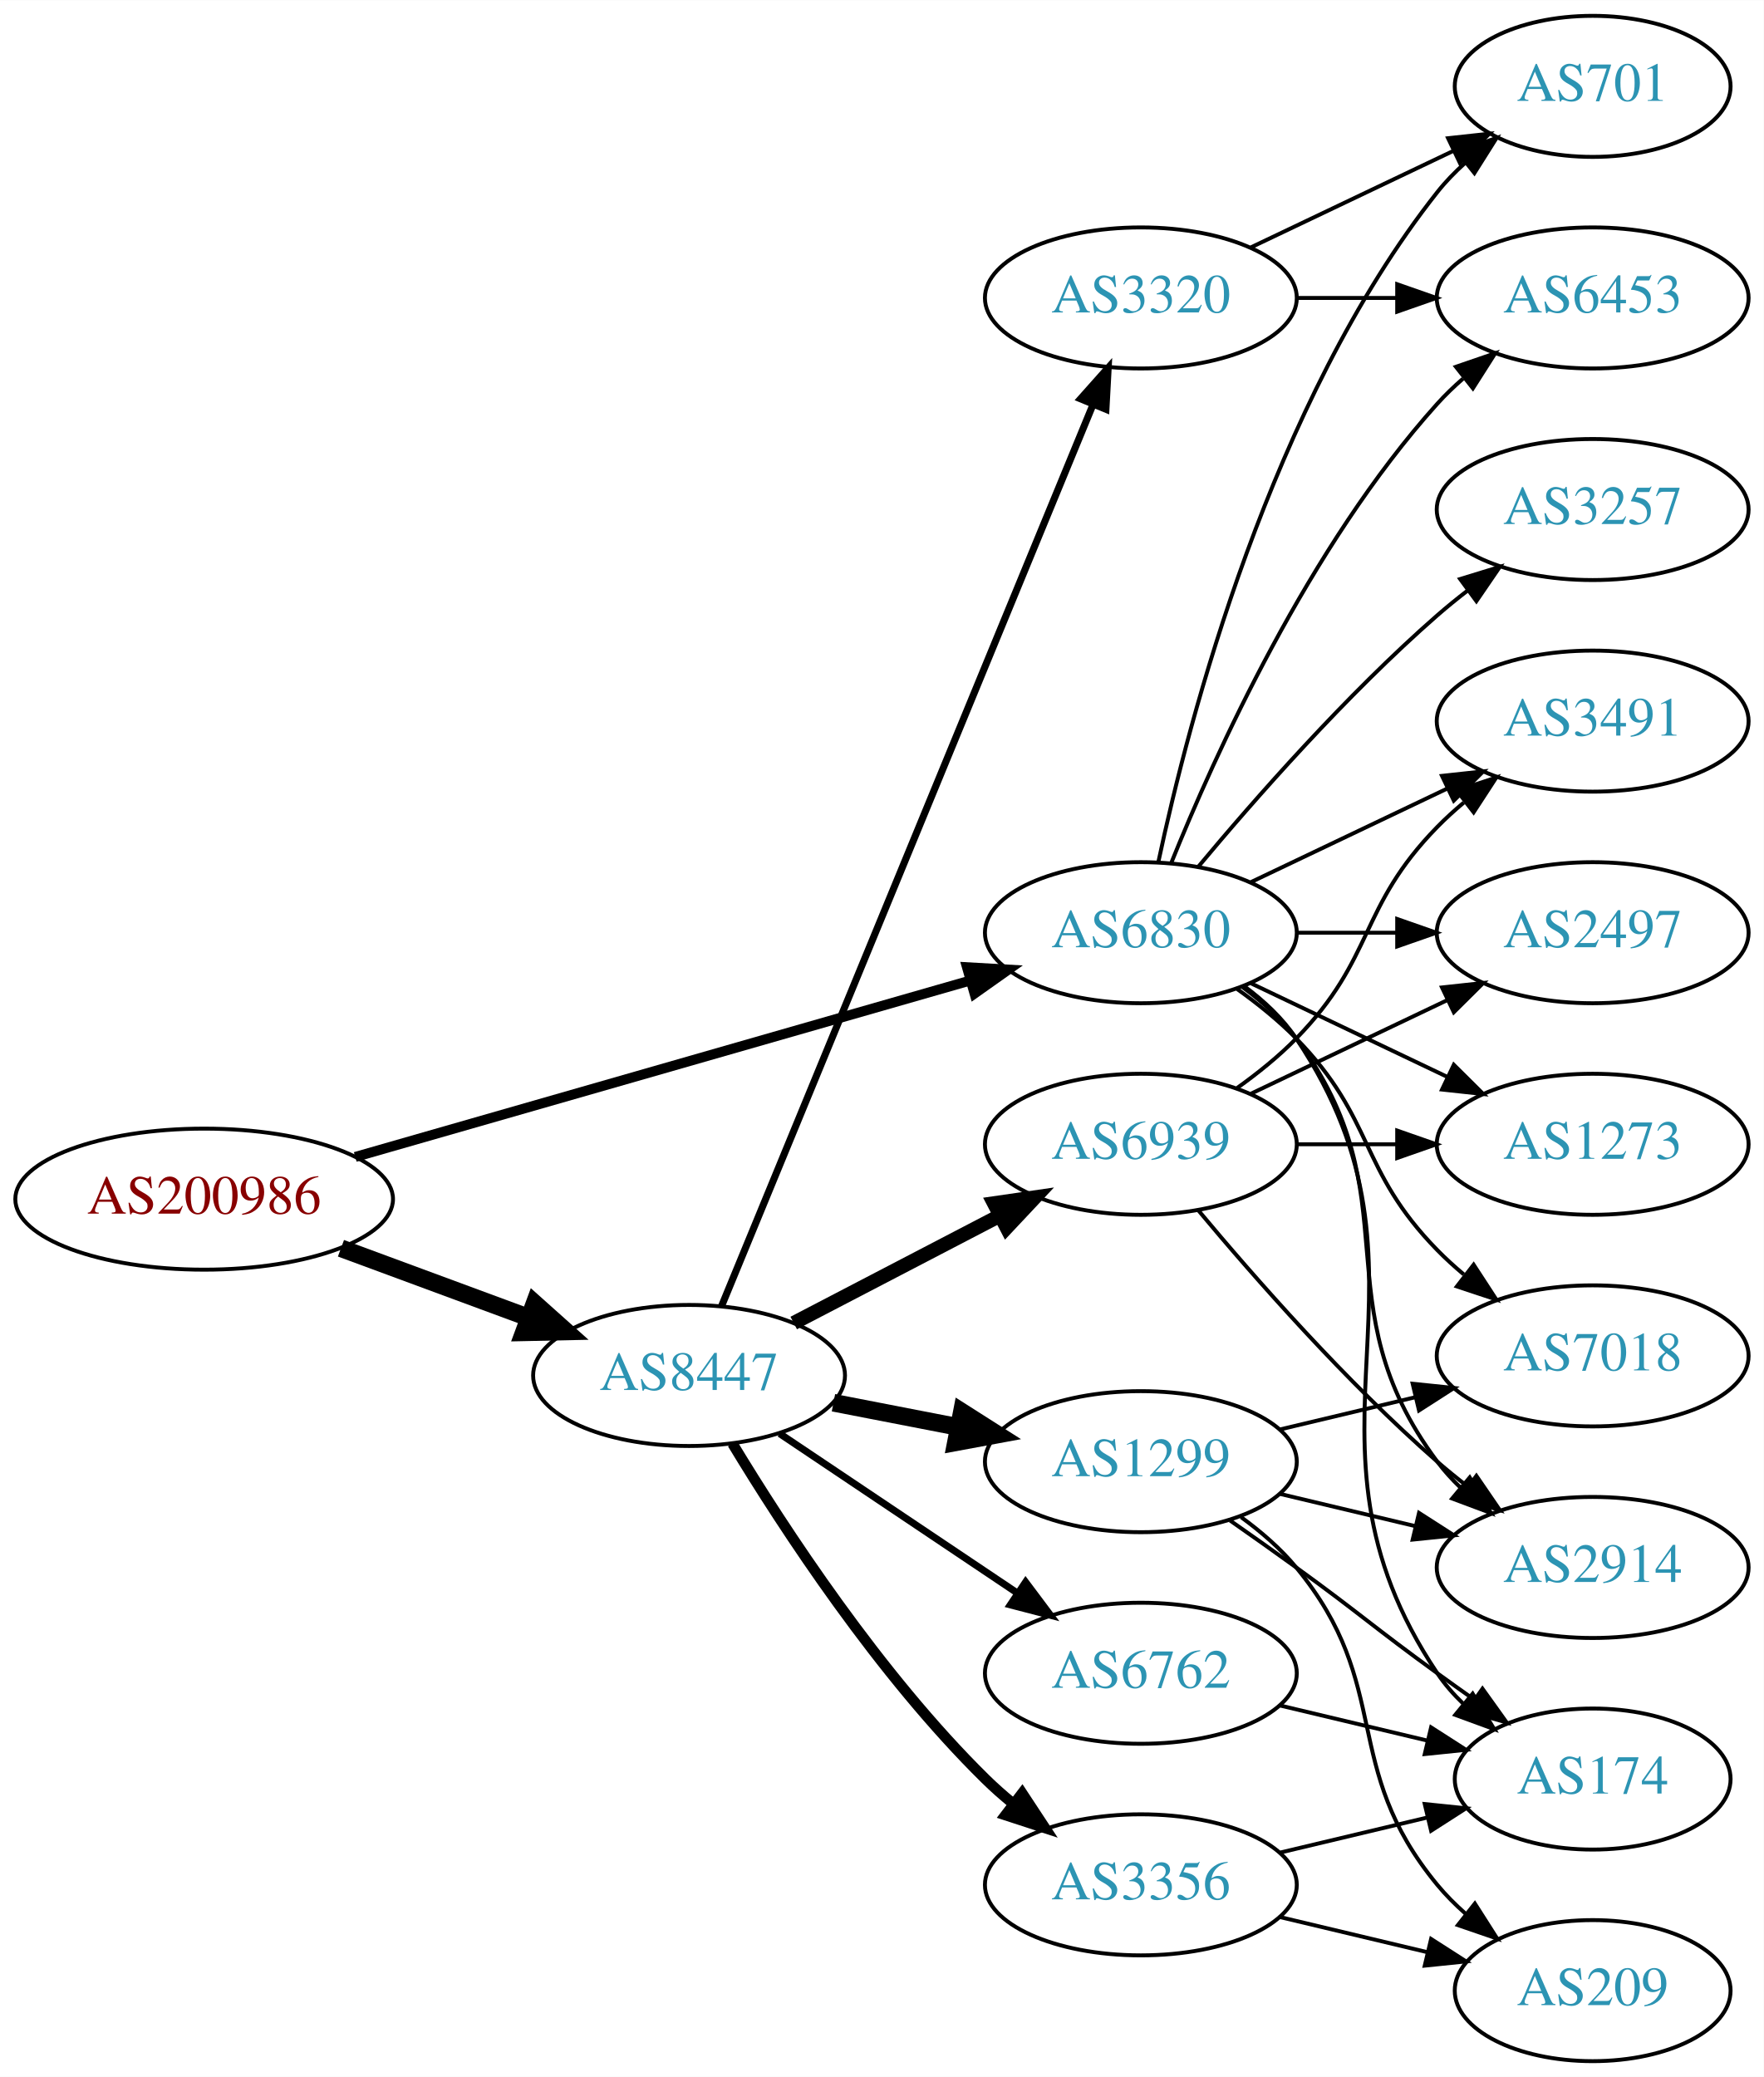
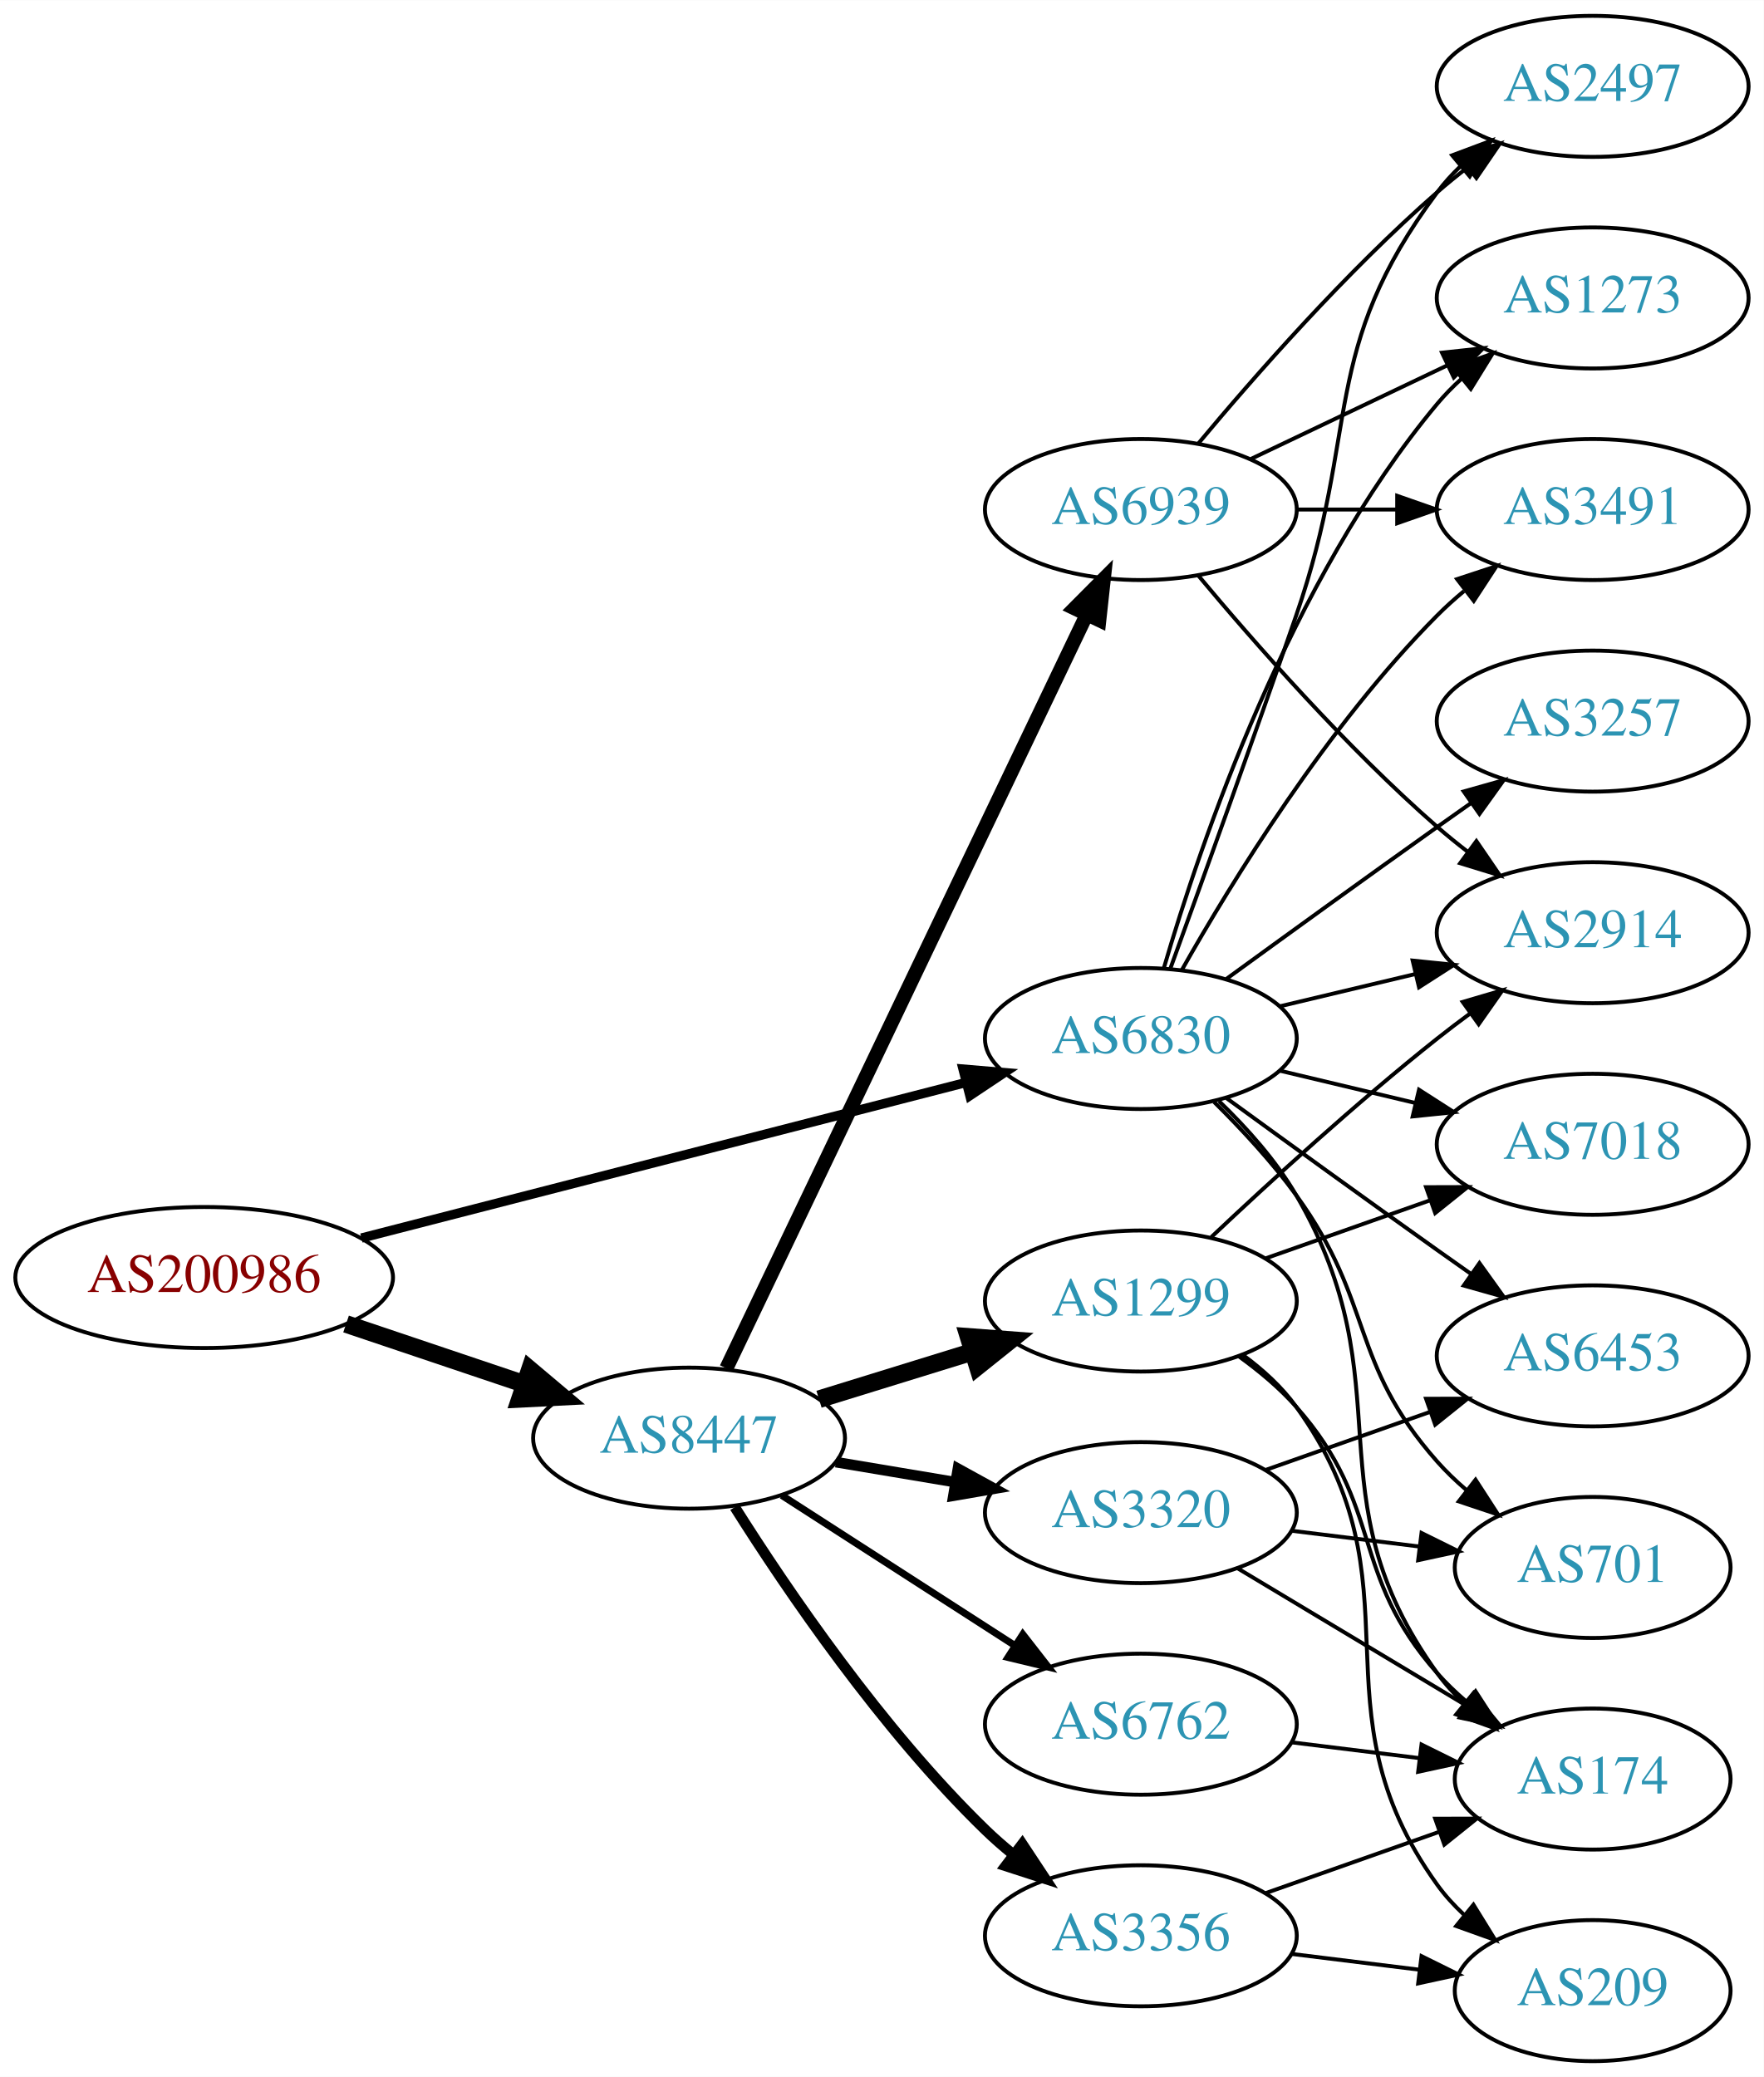
<svg xmlns="http://www.w3.org/2000/svg" xmlns:xlink="http://www.w3.org/1999/xlink" width="450pt" height="530pt" viewBox="0.00 0.00 450.07 530.00">
  <g id="graph0" class="graph" transform="scale(1 1) rotate(0) translate(4 526)">
    <polygon fill="white" stroke="none" points="-4,4 -4,-526 446.07,-526 446.07,4 -4,4" />
    <g id="node1" class="node">
      <g id="a_node1">
        <a xlink:href="/asn/200986" xlink:title="AS200986 ~ D Swarovski Tourism Service GmbH [AT]">
-           <ellipse fill="#ffffff" stroke="black" cx="48.096" cy="-220" rx="48.192" ry="18" />
-           <text text-anchor="middle" x="48.096" y="-216.3" font-family="Times,serif" font-size="14.00" fill="#880000">AS200986</text>
+           <ellipse fill="#ffffff" stroke="black" cx="48.096" cy="-200" rx="48.192" ry="18" />
+           <text text-anchor="middle" x="48.096" y="-196.3" font-family="Times,serif" font-size="14.00" fill="#880000">AS200986</text>
        </a>
      </g>
    </g>
    <g id="node2" class="node">
      <g id="a_node2">
        <a xlink:href="/asn/6830" xlink:title="AS6830 ~ LGI-UPC [AT]">
-           <ellipse fill="#ffffff" stroke="black" cx="287.131" cy="-288" rx="39.794" ry="18" />
-           <text text-anchor="middle" x="287.131" y="-284.3" font-family="Times,serif" font-size="14.00" fill="#2c94b3">AS6830</text>
+           <ellipse fill="#ffffff" stroke="black" cx="287.131" cy="-261" rx="39.794" ry="18" />
+           <text text-anchor="middle" x="287.131" y="-257.3" font-family="Times,serif" font-size="14.00" fill="#2c94b3">AS6830</text>
        </a>
      </g>
    </g>
    <g id="edge1" class="edge">
-       <path fill="none" stroke="black" stroke-width="2.531" d="M86.655,-230.775C129.375,-243.03 198.976,-262.997 243.643,-275.811" />
-       <polygon fill="black" stroke="black" stroke-width="2.531" points="242.75,-279.196 253.328,-278.59 244.681,-272.468 242.75,-279.196" />
+       <path fill="none" stroke="black" stroke-width="2.382" d="M88.237,-210.073C130.69,-220.998 198.29,-238.395 242.443,-249.757" />
+       <polygon fill="black" stroke="black" stroke-width="2.382" points="241.754,-253.194 252.311,-252.297 243.499,-246.415 241.754,-253.194" />
    </g>
    <g id="node3" class="node">
      <g id="a_node3">
        <a xlink:href="/asn/8447" xlink:title="AS8447 ~ A1 Telekom Austria AG [AT]">
-           <ellipse fill="#ffffff" stroke="black" cx="171.838" cy="-175" rx="39.794" ry="18" />
-           <text text-anchor="middle" x="171.838" y="-171.3" font-family="Times,serif" font-size="14.00" fill="#2c94b3">AS8447</text>
+           <ellipse fill="#ffffff" stroke="black" cx="171.838" cy="-159" rx="39.794" ry="18" />
+           <text text-anchor="middle" x="171.838" y="-155.3" font-family="Times,serif" font-size="14.00" fill="#2c94b3">AS8447</text>
        </a>
      </g>
    </g>
    <g id="edge2" class="edge">
-       <path fill="none" stroke="black" stroke-width="4.5" d="M83.008,-207.465C97.783,-202.004 115.213,-195.561 130.635,-189.86" />
-       <polygon fill="black" stroke="black" stroke-width="4.5" points="132.417,-193.4 140.431,-186.239 129.686,-186.013 132.417,-193.4" />
+       <path fill="none" stroke="black" stroke-width="4.5" d="M84.309,-188.141C98.459,-183.376 114.874,-177.848 129.578,-172.895" />
+       <polygon fill="black" stroke="black" stroke-width="4.5" points="131.217,-176.498 139.437,-169.575 128.703,-169.035 131.217,-176.498" />
    </g>
    <g id="node4" class="node">
      <g id="a_node4">
-         <a xlink:href="/asn/6453" xlink:title="AS6453 ~ TATA COMMUNICATIONS (AMERICA) INC [US]">
-           <ellipse fill="#ffffff" stroke="black" cx="402.424" cy="-450" rx="39.794" ry="18" />
-           <text text-anchor="middle" x="402.424" y="-446.3" font-family="Times,serif" font-size="14.00" fill="#2c94b3">AS6453</text>
+         <a xlink:href="/asn/701" xlink:title="AS701 ~ UUNET [US]">
+           <ellipse fill="#ffffff" stroke="black" cx="402.424" cy="-126" rx="35.194" ry="18" />
+           <text text-anchor="middle" x="402.424" y="-122.3" font-family="Times,serif" font-size="14.00" fill="#2c94b3">AS701</text>
        </a>
      </g>
    </g>
    <g id="edge3" class="edge">
-       <path fill="none" stroke="black" d="M294.879,-305.787C305.93,-333.243 329.983,-386.578 362.777,-423 364.78,-425.224 366.999,-427.363 369.331,-429.397" />
-       <polygon fill="black" stroke="black" points="367.529,-432.433 377.55,-435.873 371.862,-426.935 367.529,-432.433" />
+       <path fill="none" stroke="black" d="M305.806,-244.815C312.819,-237.88 320.654,-229.442 326.777,-221 346.856,-193.319 340.128,-178.62 362.777,-153 365,-150.486 367.502,-148.085 370.137,-145.824" />
+       <polygon fill="black" stroke="black" points="372.538,-148.391 378.293,-139.495 368.247,-142.86 372.538,-148.391" />
    </g>
    <g id="node5" class="node">
      <g id="a_node5">
-         <a xlink:href="/asn/7018" xlink:title="AS7018 ~ AT&amp;T Services, Inc. [US]">
-           <ellipse fill="#ffffff" stroke="black" cx="402.424" cy="-180" rx="39.794" ry="18" />
-           <text text-anchor="middle" x="402.424" y="-176.3" font-family="Times,serif" font-size="14.00" fill="#2c94b3">AS7018</text>
+         <a xlink:href="/asn/2497" xlink:title="AS2497 ~ Internet Initiative Japan Inc. [JP]">
+           <ellipse fill="#ffffff" stroke="black" cx="402.424" cy="-504" rx="39.794" ry="18" />
+           <text text-anchor="middle" x="402.424" y="-500.3" font-family="Times,serif" font-size="14.00" fill="#2c94b3">AS2497</text>
        </a>
      </g>
    </g>
    <g id="edge4" class="edge">
-       <path fill="none" stroke="black" d="M311.725,-273.611C316.981,-269.852 322.313,-265.563 326.777,-261 346.95,-240.383 342.605,-227.617 362.777,-207 364.87,-204.861 367.154,-202.782 369.53,-200.79" />
-       <polygon fill="black" stroke="black" points="372.049,-203.268 377.83,-194.389 367.774,-197.725 372.049,-203.268" />
+       <path fill="none" stroke="black" d="M294.679,-278.921C302.464,-300.312 315.786,-337.19 326.777,-369 343.302,-416.822 332.506,-436.458 362.777,-477 364.522,-479.336 366.529,-481.545 368.693,-483.617" />
+       <polygon fill="black" stroke="black" points="366.57,-486.405 376.493,-490.118 371.052,-481.027 366.57,-486.405" />
    </g>
    <g id="node6" class="node">
      <g id="a_node6">
-         <a xlink:href="/asn/2914" xlink:title="AS2914 ~ NTT America, Inc. [US]">
-           <ellipse fill="#ffffff" stroke="black" cx="402.424" cy="-126" rx="39.794" ry="18" />
-           <text text-anchor="middle" x="402.424" y="-122.3" font-family="Times,serif" font-size="14.00" fill="#2c94b3">AS2914</text>
-         </a>
-       </g>
-     </g>
-     <g id="edge5" class="edge">
-       <path fill="none" stroke="black" d="M313.062,-274.118C318.138,-270.389 323.056,-265.984 326.777,-261 357.049,-220.458 332.506,-193.542 362.777,-153 364.522,-150.664 366.529,-148.455 368.693,-146.383" />
-       <polygon fill="black" stroke="black" points="371.052,-148.973 376.493,-139.882 366.57,-143.595 371.052,-148.973" />
-     </g>
-     <g id="node7" class="node">
-       <g id="a_node7">
-         <a xlink:href="/asn/3491" xlink:title="AS3491 ~ PCCW Global, Inc. [US]">
-           <ellipse fill="#ffffff" stroke="black" cx="402.424" cy="-342" rx="39.794" ry="18" />
-           <text text-anchor="middle" x="402.424" y="-338.3" font-family="Times,serif" font-size="14.00" fill="#2c94b3">AS3491</text>
-         </a>
-       </g>
-     </g>
-     <g id="edge6" class="edge">
-       <path fill="none" stroke="black" d="M315.267,-300.934C330.261,-308.081 349.082,-317.052 365.306,-324.785" />
-       <polygon fill="black" stroke="black" points="363.976,-328.028 374.509,-329.171 366.988,-321.709 363.976,-328.028" />
-     </g>
-     <g id="node8" class="node">
-       <g id="a_node8">
        <a xlink:href="/asn/174" xlink:title="AS174 ~ Cogent Communications [US]">
          <ellipse fill="#ffffff" stroke="black" cx="402.424" cy="-72" rx="35.194" ry="18" />
          <text text-anchor="middle" x="402.424" y="-68.3" font-family="Times,serif" font-size="14.00" fill="#2c94b3">AS174</text>
        </a>
      </g>
    </g>
+     <g id="edge5" class="edge">
+       <path fill="none" stroke="black" d="M307.08,-245.003C314.113,-238.222 321.624,-229.844 326.777,-221 355.238,-172.153 329.747,-144.881 362.777,-99 364.738,-96.277 367.062,-93.733 369.582,-91.381" />
+       <polygon fill="black" stroke="black" points="371.998,-93.929 377.567,-84.915 367.593,-88.489 371.998,-93.929" />
+     </g>
+     <g id="node7" class="node">
+       <g id="a_node7">
+         <a xlink:href="/asn/2914" xlink:title="AS2914 ~ NTT America, Inc. [US]">
+           <ellipse fill="#ffffff" stroke="black" cx="402.424" cy="-288" rx="39.794" ry="18" />
+           <text text-anchor="middle" x="402.424" y="-284.3" font-family="Times,serif" font-size="14.00" fill="#2c94b3">AS2914</text>
+         </a>
+       </g>
+     </g>
+     <g id="edge6" class="edge">
+       <path fill="none" stroke="black" d="M322.738,-269.248C333.609,-271.838 345.764,-274.735 357.206,-277.462" />
+       <polygon fill="black" stroke="black" points="356.49,-280.889 367.029,-279.803 358.112,-274.08 356.49,-280.889" />
+     </g>
+     <g id="node8" class="node">
+       <g id="a_node8">
+         <a xlink:href="/asn/1273" xlink:title="AS1273 ~ Vodafone Group PLC [EU]">
+           <ellipse fill="#ffffff" stroke="black" cx="402.424" cy="-450" rx="39.794" ry="18" />
+           <text text-anchor="middle" x="402.424" y="-446.3" font-family="Times,serif" font-size="14.00" fill="#2c94b3">AS1273</text>
+         </a>
+       </g>
+     </g>
    <g id="edge7" class="edge">
-       <path fill="none" stroke="black" d="M313.45,-274.393C318.506,-270.649 323.318,-266.169 326.777,-261 367.802,-199.706 321.753,-160.294 362.777,-99 364.644,-96.211 366.904,-93.623 369.383,-91.243" />
-       <polygon fill="black" stroke="black" points="371.801,-93.786 377.306,-84.734 367.358,-88.378 371.801,-93.786" />
+       <path fill="none" stroke="black" d="M293.005,-279.002C302.319,-310.844 325.136,-377.981 362.777,-423 364.648,-425.237 366.746,-427.374 368.972,-429.396" />
+       <polygon fill="black" stroke="black" points="366.916,-432.234 376.891,-435.804 371.319,-426.793 366.916,-432.234" />
    </g>
    <g id="node9" class="node">
      <g id="a_node9">
-         <a xlink:href="/asn/3257" xlink:title="AS3257 ~ GTT [DE]">
-           <ellipse fill="#ffffff" stroke="black" cx="402.424" cy="-396" rx="39.794" ry="18" />
-           <text text-anchor="middle" x="402.424" y="-392.3" font-family="Times,serif" font-size="14.00" fill="#2c94b3">AS3257</text>
+         <a xlink:href="/asn/7018" xlink:title="AS7018 ~ AT&amp;T Services, Inc. [US]">
+           <ellipse fill="#ffffff" stroke="black" cx="402.424" cy="-234" rx="39.794" ry="18" />
+           <text text-anchor="middle" x="402.424" y="-230.3" font-family="Times,serif" font-size="14.00" fill="#2c94b3">AS7018</text>
        </a>
      </g>
    </g>
    <g id="edge8" class="edge">
-       <path fill="none" stroke="black" d="M301.761,-304.817C316.044,-321.929 339.59,-348.745 362.777,-369 365.243,-371.154 367.882,-373.294 370.579,-375.372" />
-       <polygon fill="black" stroke="black" points="368.604,-378.264 378.733,-381.37 372.752,-372.625 368.604,-378.264" />
+       <path fill="none" stroke="black" d="M322.738,-252.752C333.609,-250.162 345.764,-247.265 357.206,-244.538" />
+       <polygon fill="black" stroke="black" points="358.112,-247.92 367.029,-242.197 356.49,-241.111 358.112,-247.92" />
    </g>
    <g id="node10" class="node">
      <g id="a_node10">
-         <a xlink:href="/asn/2497" xlink:title="AS2497 ~ Internet Initiative Japan Inc. [JP]">
-           <ellipse fill="#ffffff" stroke="black" cx="402.424" cy="-288" rx="39.794" ry="18" />
-           <text text-anchor="middle" x="402.424" y="-284.3" font-family="Times,serif" font-size="14.00" fill="#2c94b3">AS2497</text>
+         <a xlink:href="/asn/6453" xlink:title="AS6453 ~ TATA COMMUNICATIONS (AMERICA) INC [US]">
+           <ellipse fill="#ffffff" stroke="black" cx="402.424" cy="-180" rx="39.794" ry="18" />
+           <text text-anchor="middle" x="402.424" y="-176.3" font-family="Times,serif" font-size="14.00" fill="#2c94b3">AS6453</text>
        </a>
      </g>
    </g>
    <g id="edge9" class="edge">
-       <path fill="none" stroke="black" d="M326.803,-288C335.006,-288 343.77,-288 352.302,-288" />
-       <polygon fill="black" stroke="black" points="352.541,-291.5 362.541,-288 352.541,-284.5 352.541,-291.5" />
+       <path fill="none" stroke="black" d="M308.979,-245.778C323.913,-234.909 344.527,-219.975 362.777,-207 365.598,-204.995 368.541,-202.915 371.489,-200.841" />
+       <polygon fill="black" stroke="black" points="373.535,-203.681 379.714,-195.074 369.516,-197.95 373.535,-203.681" />
    </g>
    <g id="node11" class="node">
      <g id="a_node11">
-         <a xlink:href="/asn/701" xlink:title="AS701 ~ UUNET [US]">
-           <ellipse fill="#ffffff" stroke="black" cx="402.424" cy="-504" rx="35.194" ry="18" />
-           <text text-anchor="middle" x="402.424" y="-500.3" font-family="Times,serif" font-size="14.00" fill="#2c94b3">AS701</text>
+         <a xlink:href="/asn/3257" xlink:title="AS3257 ~ GTT [DE]">
+           <ellipse fill="#ffffff" stroke="black" cx="402.424" cy="-342" rx="39.794" ry="18" />
+           <text text-anchor="middle" x="402.424" y="-338.3" font-family="Times,serif" font-size="14.00" fill="#2c94b3">AS3257</text>
        </a>
      </g>
    </g>
    <g id="edge10" class="edge">
-       <path fill="none" stroke="black" d="M291.621,-306.16C299.252,-342.03 320.244,-423.155 362.777,-477 364.857,-479.633 367.263,-482.116 369.835,-484.428" />
-       <polygon fill="black" stroke="black" points="367.892,-487.354 377.898,-490.835 372.247,-481.873 367.892,-487.354" />
+       <path fill="none" stroke="black" d="M308.979,-276.222C323.913,-287.091 344.527,-302.025 362.777,-315 365.598,-317.005 368.541,-319.085 371.489,-321.159" />
+       <polygon fill="black" stroke="black" points="369.516,-324.05 379.714,-326.926 373.535,-318.319 369.516,-324.05" />
    </g>
    <g id="node12" class="node">
      <g id="a_node12">
-         <a xlink:href="/asn/1273" xlink:title="AS1273 ~ Vodafone Group PLC [EU]">
-           <ellipse fill="#ffffff" stroke="black" cx="402.424" cy="-234" rx="39.794" ry="18" />
-           <text text-anchor="middle" x="402.424" y="-230.3" font-family="Times,serif" font-size="14.00" fill="#2c94b3">AS1273</text>
+         <a xlink:href="/asn/3491" xlink:title="AS3491 ~ PCCW Global, Inc. [US]">
+           <ellipse fill="#ffffff" stroke="black" cx="402.424" cy="-396" rx="39.794" ry="18" />
+           <text text-anchor="middle" x="402.424" y="-392.3" font-family="Times,serif" font-size="14.00" fill="#2c94b3">AS3491</text>
        </a>
      </g>
    </g>
    <g id="edge11" class="edge">
-       <path fill="none" stroke="black" d="M315.267,-275.066C330.261,-267.919 349.082,-258.948 365.306,-251.215" />
-       <polygon fill="black" stroke="black" points="366.988,-254.291 374.509,-246.829 363.976,-247.972 366.988,-254.291" />
+       <path fill="none" stroke="black" d="M297.591,-278.49C310.373,-301.096 334.805,-340.886 362.777,-369 364.888,-371.121 367.184,-373.188 369.57,-375.171" />
+       <polygon fill="black" stroke="black" points="367.822,-378.242 377.885,-381.556 372.085,-372.69 367.822,-378.242" />
    </g>
    <g id="node13" class="node">
      <g id="a_node13">
-         <a xlink:href="/asn/3356" xlink:title="AS3356 ~ Level 3 Parent, LLC [US]">
-           <ellipse fill="#ffffff" stroke="black" cx="287.131" cy="-45" rx="39.794" ry="18" />
-           <text text-anchor="middle" x="287.131" y="-41.3" font-family="Times,serif" font-size="14.00" fill="#2c94b3">AS3356</text>
+         <a xlink:href="/asn/6939" xlink:title="AS6939 ~ Hurricane Electric LLC [US]">
+           <ellipse fill="#ffffff" stroke="black" cx="287.131" cy="-396" rx="39.794" ry="18" />
+           <text text-anchor="middle" x="287.131" y="-392.3" font-family="Times,serif" font-size="14.00" fill="#2c94b3">AS6939</text>
        </a>
      </g>
    </g>
    <g id="edge12" class="edge">
-       <path fill="none" stroke="black" stroke-width="2.7" d="M182.924,-157.609C196.009,-135.969 220.394,-98.626 247.484,-72 249.619,-69.902 251.932,-67.853 254.329,-65.881" />
-       <polygon fill="black" stroke="black" stroke-width="2.7" points="256.84,-68.367 262.665,-59.517 252.593,-62.803 256.84,-68.367" />
+       <path fill="none" stroke="black" stroke-width="3.6" d="M181.353,-176.814C201.044,-218.005 249.824,-320.048 273.216,-368.983" />
+       <polygon fill="black" stroke="black" stroke-width="3.6" points="270.201,-370.79 277.671,-378.303 276.516,-367.771 270.201,-370.79" />
    </g>
    <g id="node14" class="node">
      <g id="a_node14">
-         <a xlink:href="/asn/6939" xlink:title="AS6939 ~ Hurricane Electric LLC [US]">
-           <ellipse fill="#ffffff" stroke="black" cx="287.131" cy="-234" rx="39.794" ry="18" />
-           <text text-anchor="middle" x="287.131" y="-230.3" font-family="Times,serif" font-size="14.00" fill="#2c94b3">AS6939</text>
+         <a xlink:href="/asn/3320" xlink:title="AS3320 ~ DTAG [DE]">
+           <ellipse fill="#ffffff" stroke="black" cx="287.131" cy="-140" rx="39.794" ry="18" />
+           <text text-anchor="middle" x="287.131" y="-136.3" font-family="Times,serif" font-size="14.00" fill="#2c94b3">AS3320</text>
        </a>
      </g>
    </g>
    <g id="edge13" class="edge">
-       <path fill="none" stroke="black" stroke-width="3.6" d="M198.546,-188.388C214.08,-196.478 234.091,-206.899 251.064,-215.738" />
-       <polygon fill="black" stroke="black" stroke-width="3.6" points="249.647,-218.946 260.133,-220.461 252.88,-212.737 249.647,-218.946" />
+       <path fill="none" stroke="black" stroke-width="2.7" d="M209.308,-152.884C219.011,-151.256 229.622,-149.477 239.777,-147.774" />
+       <polygon fill="black" stroke="black" stroke-width="2.7" points="240.446,-151.211 249.729,-146.105 239.288,-144.307 240.446,-151.211" />
    </g>
    <g id="node15" class="node">
      <g id="a_node15">
-         <a xlink:href="/asn/3320" xlink:title="AS3320 ~ DTAG [DE]">
-           <ellipse fill="#ffffff" stroke="black" cx="287.131" cy="-450" rx="39.794" ry="18" />
-           <text text-anchor="middle" x="287.131" y="-446.3" font-family="Times,serif" font-size="14.00" fill="#2c94b3">AS3320</text>
+         <a xlink:href="/asn/6762" xlink:title="AS6762 ~ TELECOM ITALIA SPARKLE S.p.A. [IT]">
+           <ellipse fill="#ffffff" stroke="black" cx="287.131" cy="-86" rx="39.794" ry="18" />
+           <text text-anchor="middle" x="287.131" y="-82.3" font-family="Times,serif" font-size="14.00" fill="#2c94b3">AS6762</text>
        </a>
      </g>
    </g>
    <g id="edge14" class="edge">
-       <path fill="none" stroke="black" stroke-width="1.8" d="M180.097,-192.621C199.355,-239.366 251.844,-366.774 274.954,-422.87" />
-       <polygon fill="black" stroke="black" stroke-width="1.8" points="271.74,-424.257 278.785,-432.17 278.212,-421.591 271.74,-424.257" />
+       <path fill="none" stroke="black" stroke-width="1.8" d="M195.492,-144.403C212.55,-133.411 236.134,-118.215 254.969,-106.079" />
+       <polygon fill="black" stroke="black" stroke-width="1.8" points="257.006,-108.931 263.516,-100.572 253.214,-103.046 257.006,-108.931" />
    </g>
    <g id="node16" class="node">
      <g id="a_node16">
-         <a xlink:href="/asn/6762" xlink:title="AS6762 ~ TELECOM ITALIA SPARKLE S.p.A. [IT]">
-           <ellipse fill="#ffffff" stroke="black" cx="287.131" cy="-99" rx="39.794" ry="18" />
-           <text text-anchor="middle" x="287.131" y="-95.3" font-family="Times,serif" font-size="14.00" fill="#2c94b3">AS6762</text>
+         <a xlink:href="/asn/3356" xlink:title="AS3356 ~ Level 3 Parent, LLC [US]">
+           <ellipse fill="#ffffff" stroke="black" cx="287.131" cy="-32" rx="39.794" ry="18" />
+           <text text-anchor="middle" x="287.131" y="-28.3" font-family="Times,serif" font-size="14.00" fill="#2c94b3">AS3356</text>
        </a>
      </g>
    </g>
    <g id="edge15" class="edge">
-       <path fill="none" stroke="black" stroke-width="1.8" d="M194.951,-160.166C212.262,-148.553 236.531,-132.273 255.68,-119.428" />
-       <polygon fill="black" stroke="black" stroke-width="1.8" points="257.719,-122.274 264.074,-113.797 253.819,-116.461 257.719,-122.274" />
+       <path fill="none" stroke="black" stroke-width="2.7" d="M183.496,-141.404C196.797,-120.318 221.036,-84.63 247.484,-59 249.633,-56.917 251.957,-54.879 254.361,-52.915" />
+       <polygon fill="black" stroke="black" stroke-width="2.7" points="256.87,-55.404 262.711,-46.564 252.632,-49.832 256.87,-55.404" />
    </g>
    <g id="node17" class="node">
      <g id="a_node17">
        <a xlink:href="/asn/1299" xlink:title="AS1299 ~ Telia Carrier [EU]">
-           <ellipse fill="#ffffff" stroke="black" cx="287.131" cy="-153" rx="39.794" ry="18" />
-           <text text-anchor="middle" x="287.131" y="-149.3" font-family="Times,serif" font-size="14.00" fill="#2c94b3">AS1299</text>
+           <ellipse fill="#ffffff" stroke="black" cx="287.131" cy="-194" rx="39.794" ry="18" />
+           <text text-anchor="middle" x="287.131" y="-190.3" font-family="Times,serif" font-size="14.00" fill="#2c94b3">AS1299</text>
        </a>
      </g>
    </g>
    <g id="edge16" class="edge">
-       <path fill="none" stroke="black" stroke-width="4.5" d="M208.685,-168.039C218.805,-166.074 229.953,-163.909 240.562,-161.849" />
-       <polygon fill="black" stroke="black" stroke-width="4.5" points="241.451,-165.687 250.518,-159.916 239.95,-157.957 241.451,-165.687" />
+       <path fill="none" stroke="black" stroke-width="4.5" d="M205,-168.936C217.199,-172.705 231.273,-177.053 244.239,-181.058" />
+       <polygon fill="black" stroke="black" stroke-width="4.5" points="243.172,-184.849 253.888,-184.039 245.496,-177.325 243.172,-184.849" />
+     </g>
+     <g id="edge17" class="edge">
+       <path fill="none" stroke="black" d="M301.761,-412.817C316.044,-429.929 339.59,-456.745 362.777,-477 365.243,-479.154 367.882,-481.294 370.579,-483.372" />
+       <polygon fill="black" stroke="black" points="368.604,-486.264 378.733,-489.37 372.752,-480.625 368.604,-486.264" />
+     </g>
+     <g id="edge19" class="edge">
+       <path fill="none" stroke="black" d="M301.761,-379.183C316.044,-362.071 339.59,-335.255 362.777,-315 365.243,-312.846 367.882,-310.706 370.579,-308.628" />
+       <polygon fill="black" stroke="black" points="372.752,-311.375 378.733,-302.63 368.604,-305.736 372.752,-311.375" />
+     </g>
+     <g id="edge20" class="edge">
+       <path fill="none" stroke="black" d="M315.267,-408.934C330.261,-416.081 349.082,-425.052 365.306,-432.785" />
+       <polygon fill="black" stroke="black" points="363.976,-436.028 374.509,-437.171 366.988,-429.709 363.976,-436.028" />
    </g>
    <g id="edge18" class="edge">
-       <path fill="none" stroke="black" d="M322.738,-53.248C334.533,-56.059 347.837,-59.229 360.105,-62.153" />
-       <polygon fill="black" stroke="black" points="359.571,-65.624 370.11,-64.537 361.194,-58.814 359.571,-65.624" />
+       <path fill="none" stroke="black" d="M326.803,-396C335.006,-396 343.77,-396 352.302,-396" />
+       <polygon fill="black" stroke="black" points="352.541,-399.5 362.541,-396 352.541,-392.5 352.541,-399.5" />
+     </g>
+     <g id="edge23" class="edge">
+       <path fill="none" stroke="black" d="M325.541,-135.377C335.994,-134.085 347.438,-132.671 358.196,-131.342" />
+       <polygon fill="black" stroke="black" points="358.751,-134.8 368.247,-130.1 357.893,-127.853 358.751,-134.8" />
+     </g>
+     <g id="edge22" class="edge">
+       <path fill="none" stroke="black" d="M311.881,-125.745C328.832,-115.571 351.798,-101.786 370.227,-90.725" />
+       <polygon fill="black" stroke="black" points="372.09,-93.689 378.863,-85.541 368.488,-87.687 372.09,-93.689" />
+     </g>
+     <g id="edge21" class="edge">
+       <path fill="none" stroke="black" d="M319.089,-150.93C331.952,-155.472 347.058,-160.805 360.795,-165.655" />
+       <polygon fill="black" stroke="black" points="359.909,-169.054 370.504,-169.083 362.239,-162.453 359.909,-169.054" />
+     </g>
+     <g id="edge24" class="edge">
+       <path fill="none" stroke="black" d="M325.541,-81.377C335.994,-80.085 347.438,-78.671 358.196,-77.342" />
+       <polygon fill="black" stroke="black" points="358.751,-80.8 368.247,-76.1 357.893,-73.853 358.751,-80.8" />
+     </g>
+     <g id="edge26" class="edge">
+       <path fill="none" stroke="black" d="M319.089,-42.93C332.716,-47.742 348.86,-53.441 363.226,-58.514" />
+       <polygon fill="black" stroke="black" points="362.24,-61.877 372.835,-61.906 364.571,-55.277 362.24,-61.877" />
    </g>
    <g id="node18" class="node">
      <g id="a_node18">
        <a xlink:href="/asn/209" xlink:title="AS209 ~ CenturyLink Communications, LLC [US]">
          <ellipse fill="#ffffff" stroke="black" cx="402.424" cy="-18" rx="35.194" ry="18" />
          <text text-anchor="middle" x="402.424" y="-14.3" font-family="Times,serif" font-size="14.00" fill="#2c94b3">AS209</text>
        </a>
      </g>
    </g>
-     <g id="edge17" class="edge">
-       <path fill="none" stroke="black" d="M322.738,-36.752C334.533,-33.941 347.837,-30.771 360.105,-27.847" />
-       <polygon fill="black" stroke="black" points="361.194,-31.186 370.11,-25.463 359.571,-24.377 361.194,-31.186" />
-     </g>
-     <g id="edge20" class="edge">
-       <path fill="none" stroke="black" d="M301.761,-217.183C316.044,-200.071 339.59,-173.255 362.777,-153 365.243,-150.846 367.882,-148.706 370.579,-146.628" />
-       <polygon fill="black" stroke="black" points="372.752,-149.375 378.733,-140.63 368.604,-143.736 372.752,-149.375" />
-     </g>
-     <g id="edge19" class="edge">
-       <path fill="none" stroke="black" d="M311.725,-248.389C316.981,-252.148 322.313,-256.437 326.777,-261 346.95,-281.617 342.605,-294.383 362.777,-315 364.87,-317.139 367.154,-319.218 369.53,-321.21" />
-       <polygon fill="black" stroke="black" points="367.774,-324.275 377.83,-327.611 372.049,-318.732 367.774,-324.275" />
-     </g>
-     <g id="edge22" class="edge">
-       <path fill="none" stroke="black" d="M315.267,-246.934C330.261,-254.081 349.082,-263.052 365.306,-270.785" />
-       <polygon fill="black" stroke="black" points="363.976,-274.028 374.509,-275.171 366.988,-267.709 363.976,-274.028" />
-     </g>
-     <g id="edge21" class="edge">
-       <path fill="none" stroke="black" d="M326.803,-234C335.006,-234 343.77,-234 352.302,-234" />
-       <polygon fill="black" stroke="black" points="352.541,-237.5 362.541,-234 352.541,-230.5 352.541,-237.5" />
-     </g>
-     <g id="edge23" class="edge">
-       <path fill="none" stroke="black" d="M326.803,-450C335.006,-450 343.77,-450 352.302,-450" />
-       <polygon fill="black" stroke="black" points="352.541,-453.5 362.541,-450 352.541,-446.5 352.541,-453.5" />
-     </g>
-     <g id="edge24" class="edge">
-       <path fill="none" stroke="black" d="M315.267,-462.934C330.699,-470.29 350.185,-479.577 366.72,-487.459" />
-       <polygon fill="black" stroke="black" points="365.529,-490.768 376.062,-491.911 368.54,-484.449 365.529,-490.768" />
-     </g>
    <g id="edge25" class="edge">
-       <path fill="none" stroke="black" d="M322.738,-90.752C334.533,-87.942 347.837,-84.771 360.105,-81.847" />
-       <polygon fill="black" stroke="black" points="361.194,-85.186 370.11,-79.463 359.571,-78.376 361.194,-85.186" />
-     </g>
-     <g id="edge26" class="edge">
-       <path fill="none" stroke="black" d="M322.738,-161.248C333.609,-163.838 345.764,-166.735 357.206,-169.462" />
-       <polygon fill="black" stroke="black" points="356.49,-172.889 367.029,-171.803 358.112,-166.08 356.49,-172.889" />
+       <path fill="none" stroke="black" d="M325.541,-27.377C335.994,-26.085 347.438,-24.671 358.196,-23.342" />
+       <polygon fill="black" stroke="black" points="358.751,-26.8 368.247,-22.1 357.893,-19.853 358.751,-26.8" />
+     </g>
+     <g id="edge30" class="edge">
+       <path fill="none" stroke="black" d="M312.068,-179.929C317.309,-176.158 322.549,-171.783 326.777,-167 349.427,-141.38 340.128,-124.62 362.777,-99 365,-96.486 367.502,-94.085 370.137,-91.824" />
+       <polygon fill="black" stroke="black" points="372.538,-94.391 378.293,-85.495 368.247,-88.86 372.538,-94.391" />
+     </g>
+     <g id="edge27" class="edge">
+       <path fill="none" stroke="black" d="M305.106,-210.32C319.908,-224.284 342.177,-244.658 362.777,-261 365.489,-263.151 368.358,-265.328 371.26,-267.463" />
+       <polygon fill="black" stroke="black" points="369.254,-270.331 379.42,-273.317 373.335,-264.644 369.254,-270.331" />
    </g>
    <g id="edge29" class="edge">
-       <path fill="none" stroke="black" d="M322.738,-144.752C333.609,-142.162 345.764,-139.265 357.206,-136.538" />
-       <polygon fill="black" stroke="black" points="358.112,-139.92 367.029,-134.197 356.49,-133.111 358.112,-139.92" />
-     </g>
-     <g id="edge27" class="edge">
-       <path fill="none" stroke="black" d="M309.888,-137.991C315.422,-134.121 321.341,-129.936 326.777,-126 342.977,-114.271 346.578,-110.729 362.777,-99 365.806,-96.807 368.985,-94.537 372.163,-92.287" />
-       <polygon fill="black" stroke="black" points="374.306,-95.059 380.474,-86.445 370.28,-89.333 374.306,-95.059" />
+       <path fill="none" stroke="black" d="M319.089,-204.93C331.952,-209.472 347.058,-214.805 360.795,-219.655" />
+       <polygon fill="black" stroke="black" points="359.909,-223.054 370.504,-223.083 362.239,-216.453 359.909,-223.054" />
    </g>
    <g id="edge28" class="edge">
-       <path fill="none" stroke="black" d="M312.712,-138.844C317.806,-135.128 322.82,-130.799 326.777,-126 351.842,-95.606 337.713,-75.394 362.777,-45 364.912,-42.411 367.355,-39.959 369.951,-37.666" />
-       <polygon fill="black" stroke="black" points="372.36,-40.224 378.051,-31.288 368.029,-34.725 372.36,-40.224" />
+       <path fill="none" stroke="black" d="M313.191,-180.213C318.261,-176.479 323.143,-172.048 326.777,-167 359.807,-121.119 329.747,-90.881 362.777,-45 364.738,-42.277 367.062,-39.733 369.582,-37.381" />
+       <polygon fill="black" stroke="black" points="371.998,-39.929 377.567,-30.915 367.593,-34.489 371.998,-39.929" />
    </g>
  </g>
</svg>
